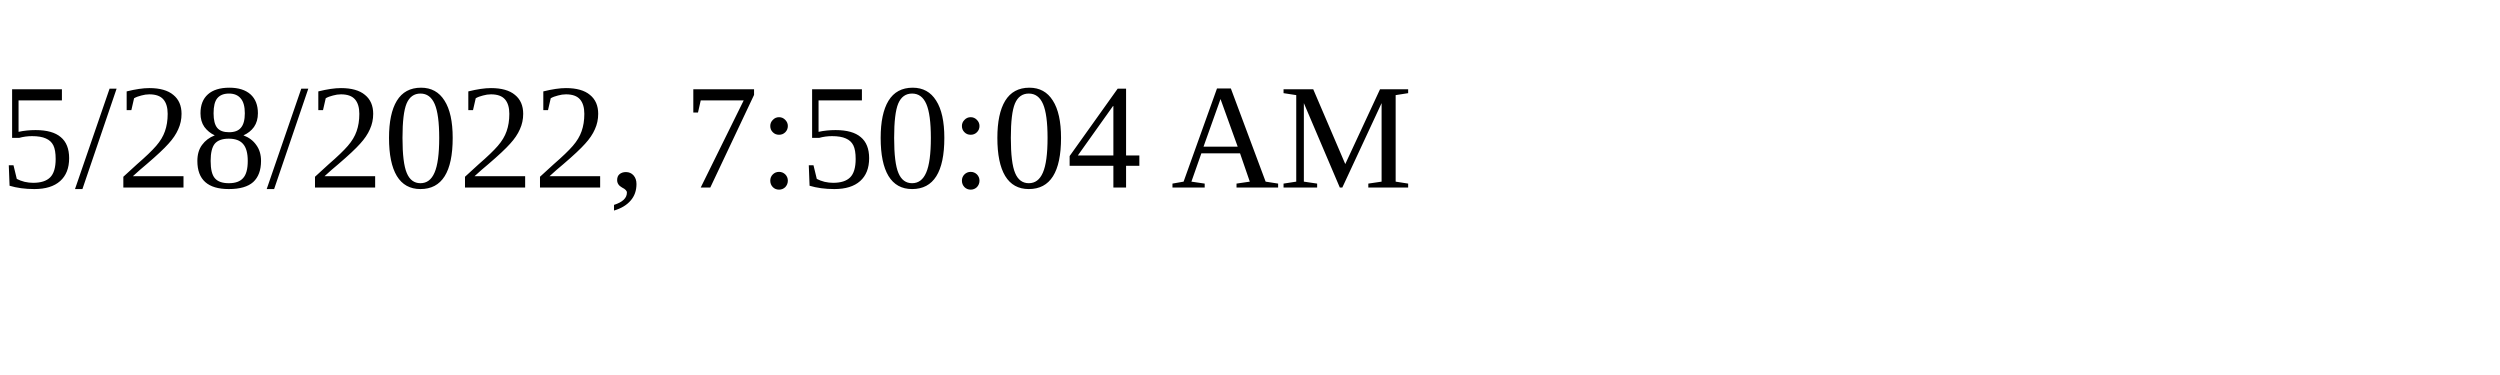
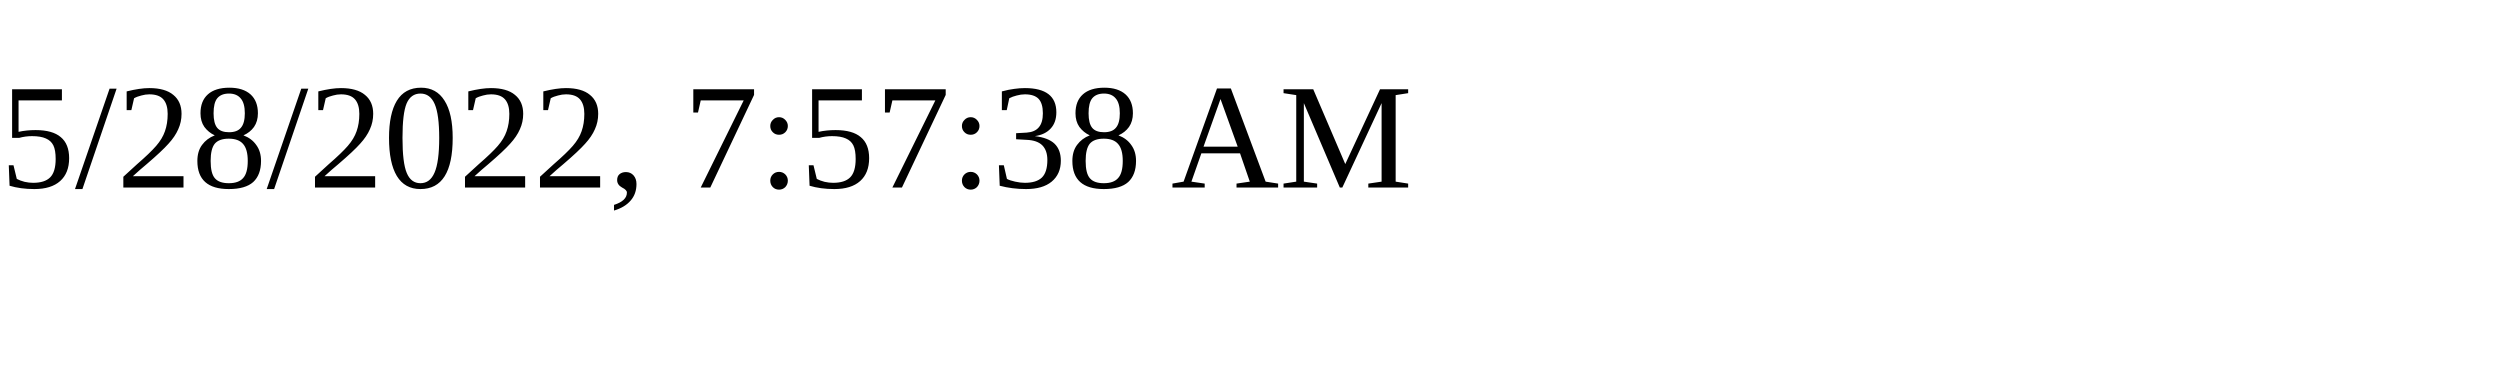
<svg xmlns="http://www.w3.org/2000/svg" height="30" width="200">
-   <text x="0" y="15">5/28/2022, 7:50:04 AM</text>
+   <text x="0" y="15">5/28/2022, 7:57:38 AM</text>
</svg>
